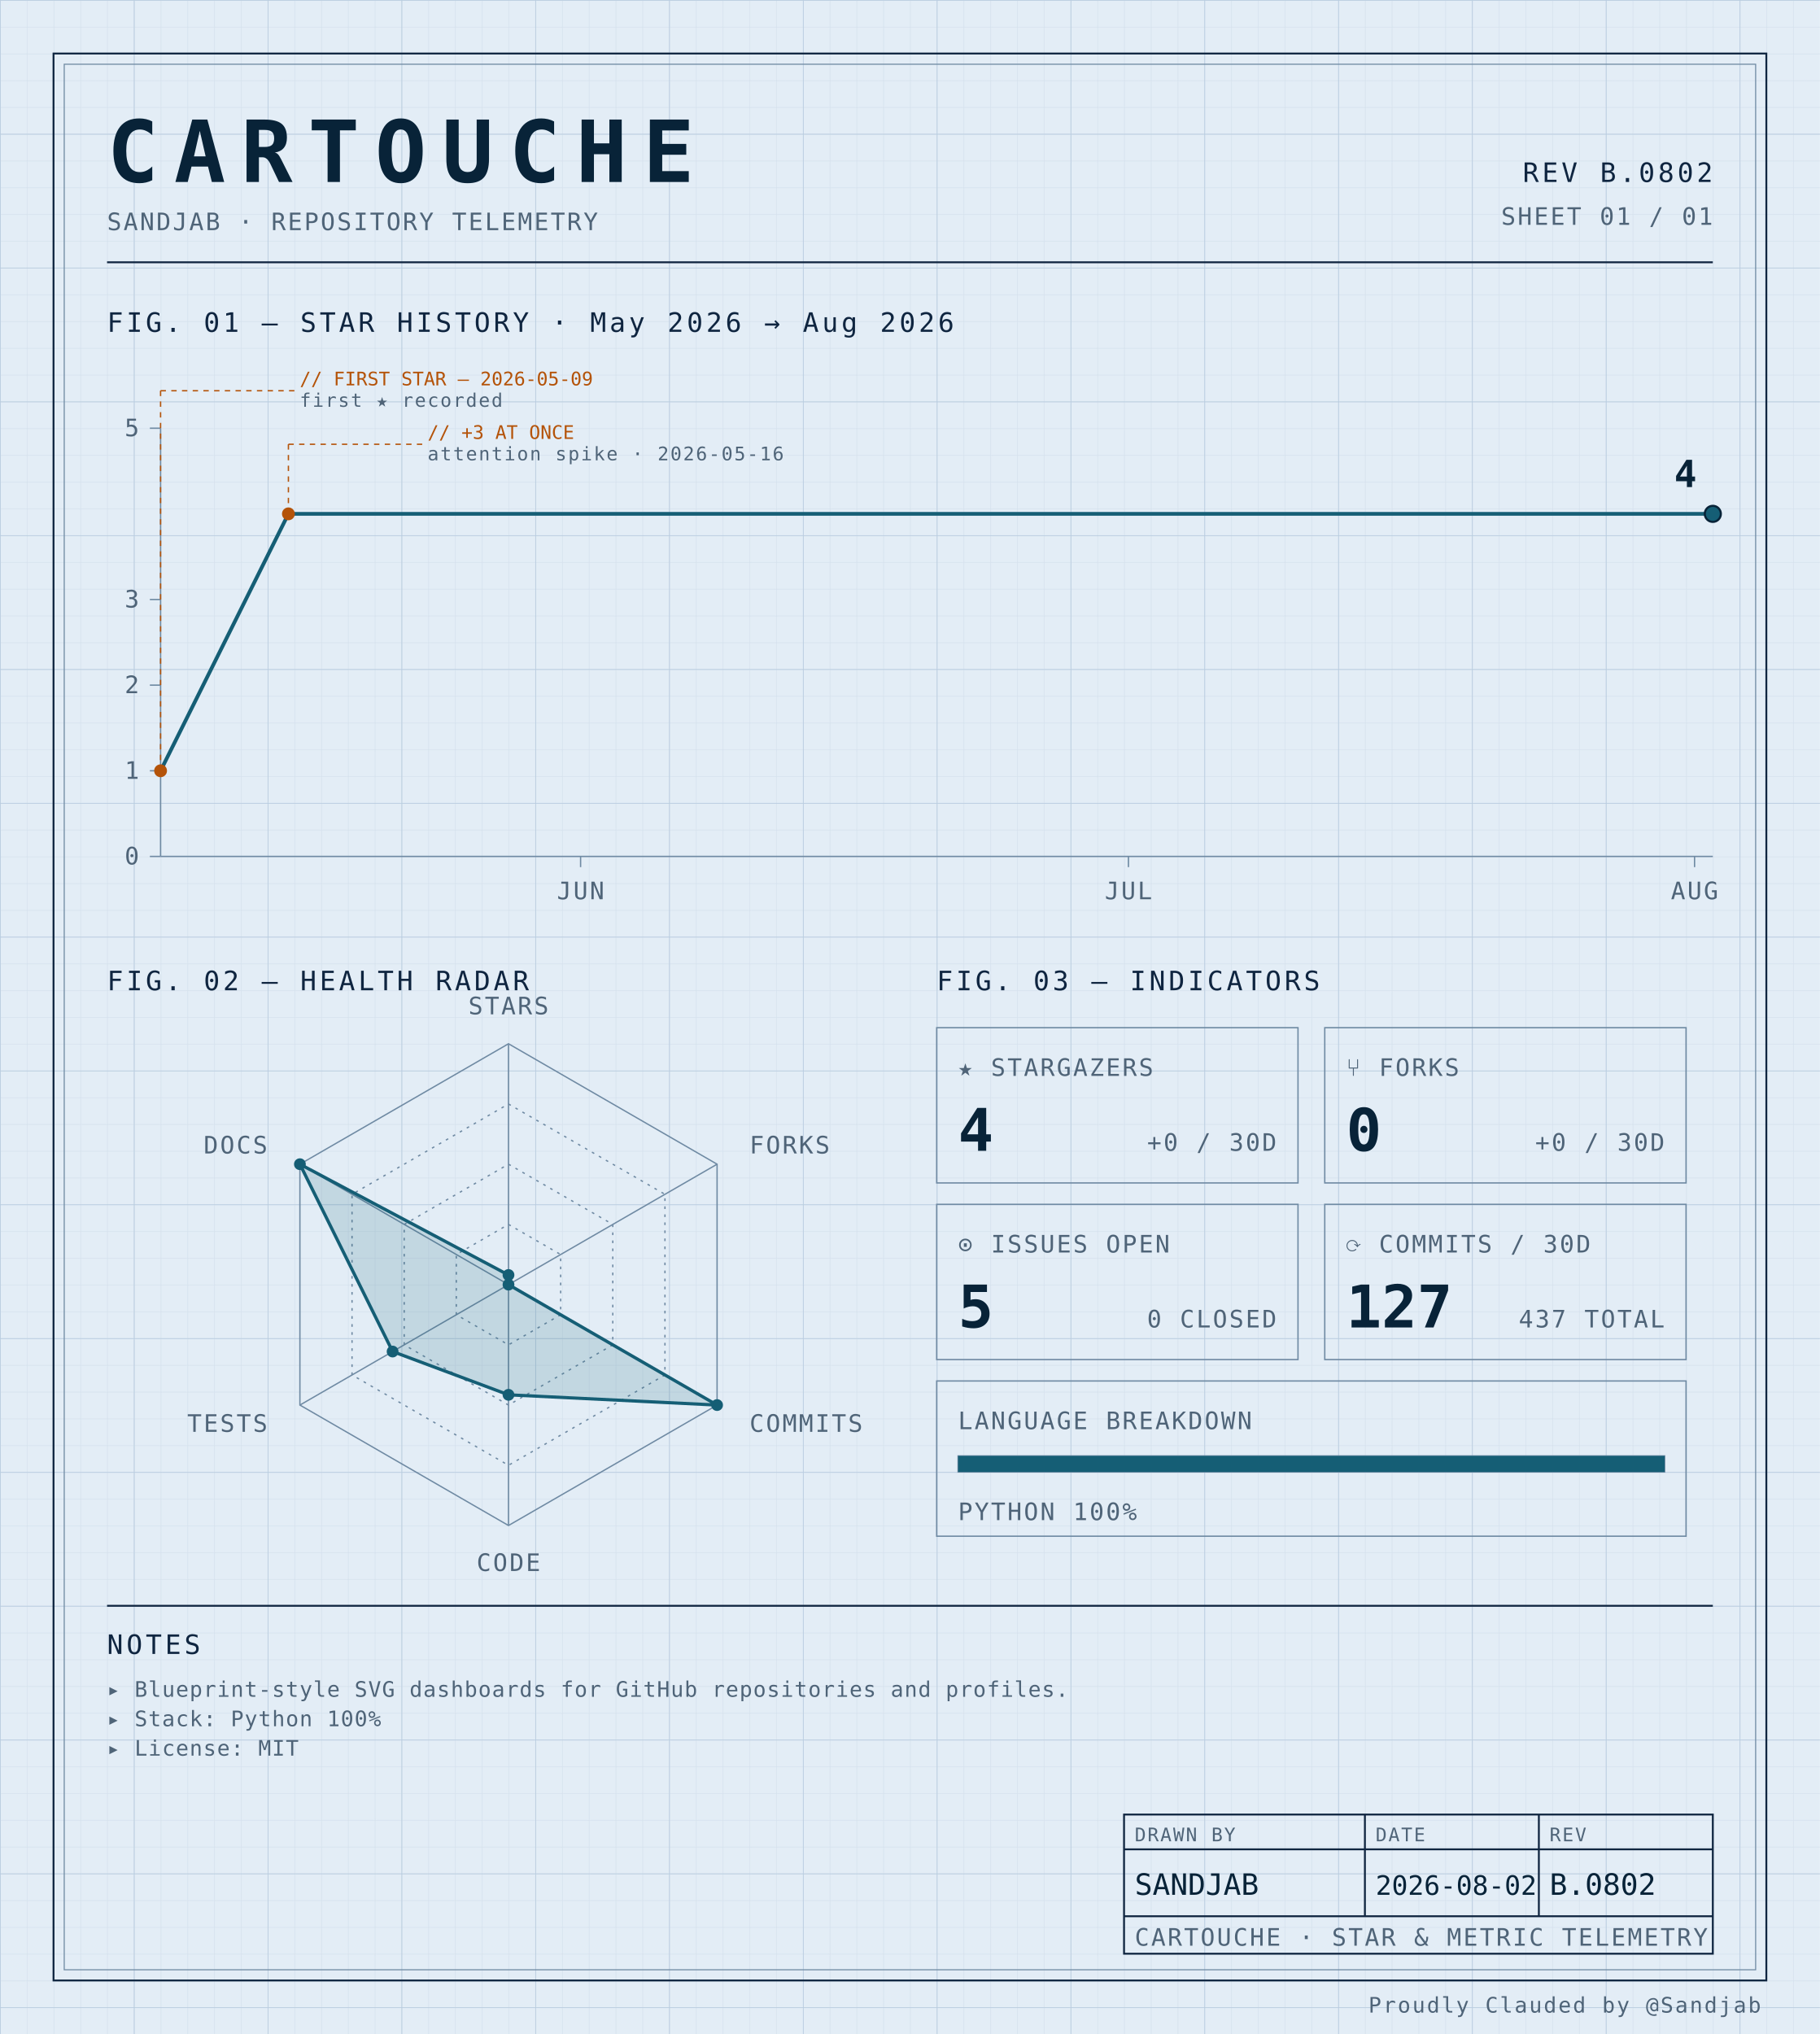
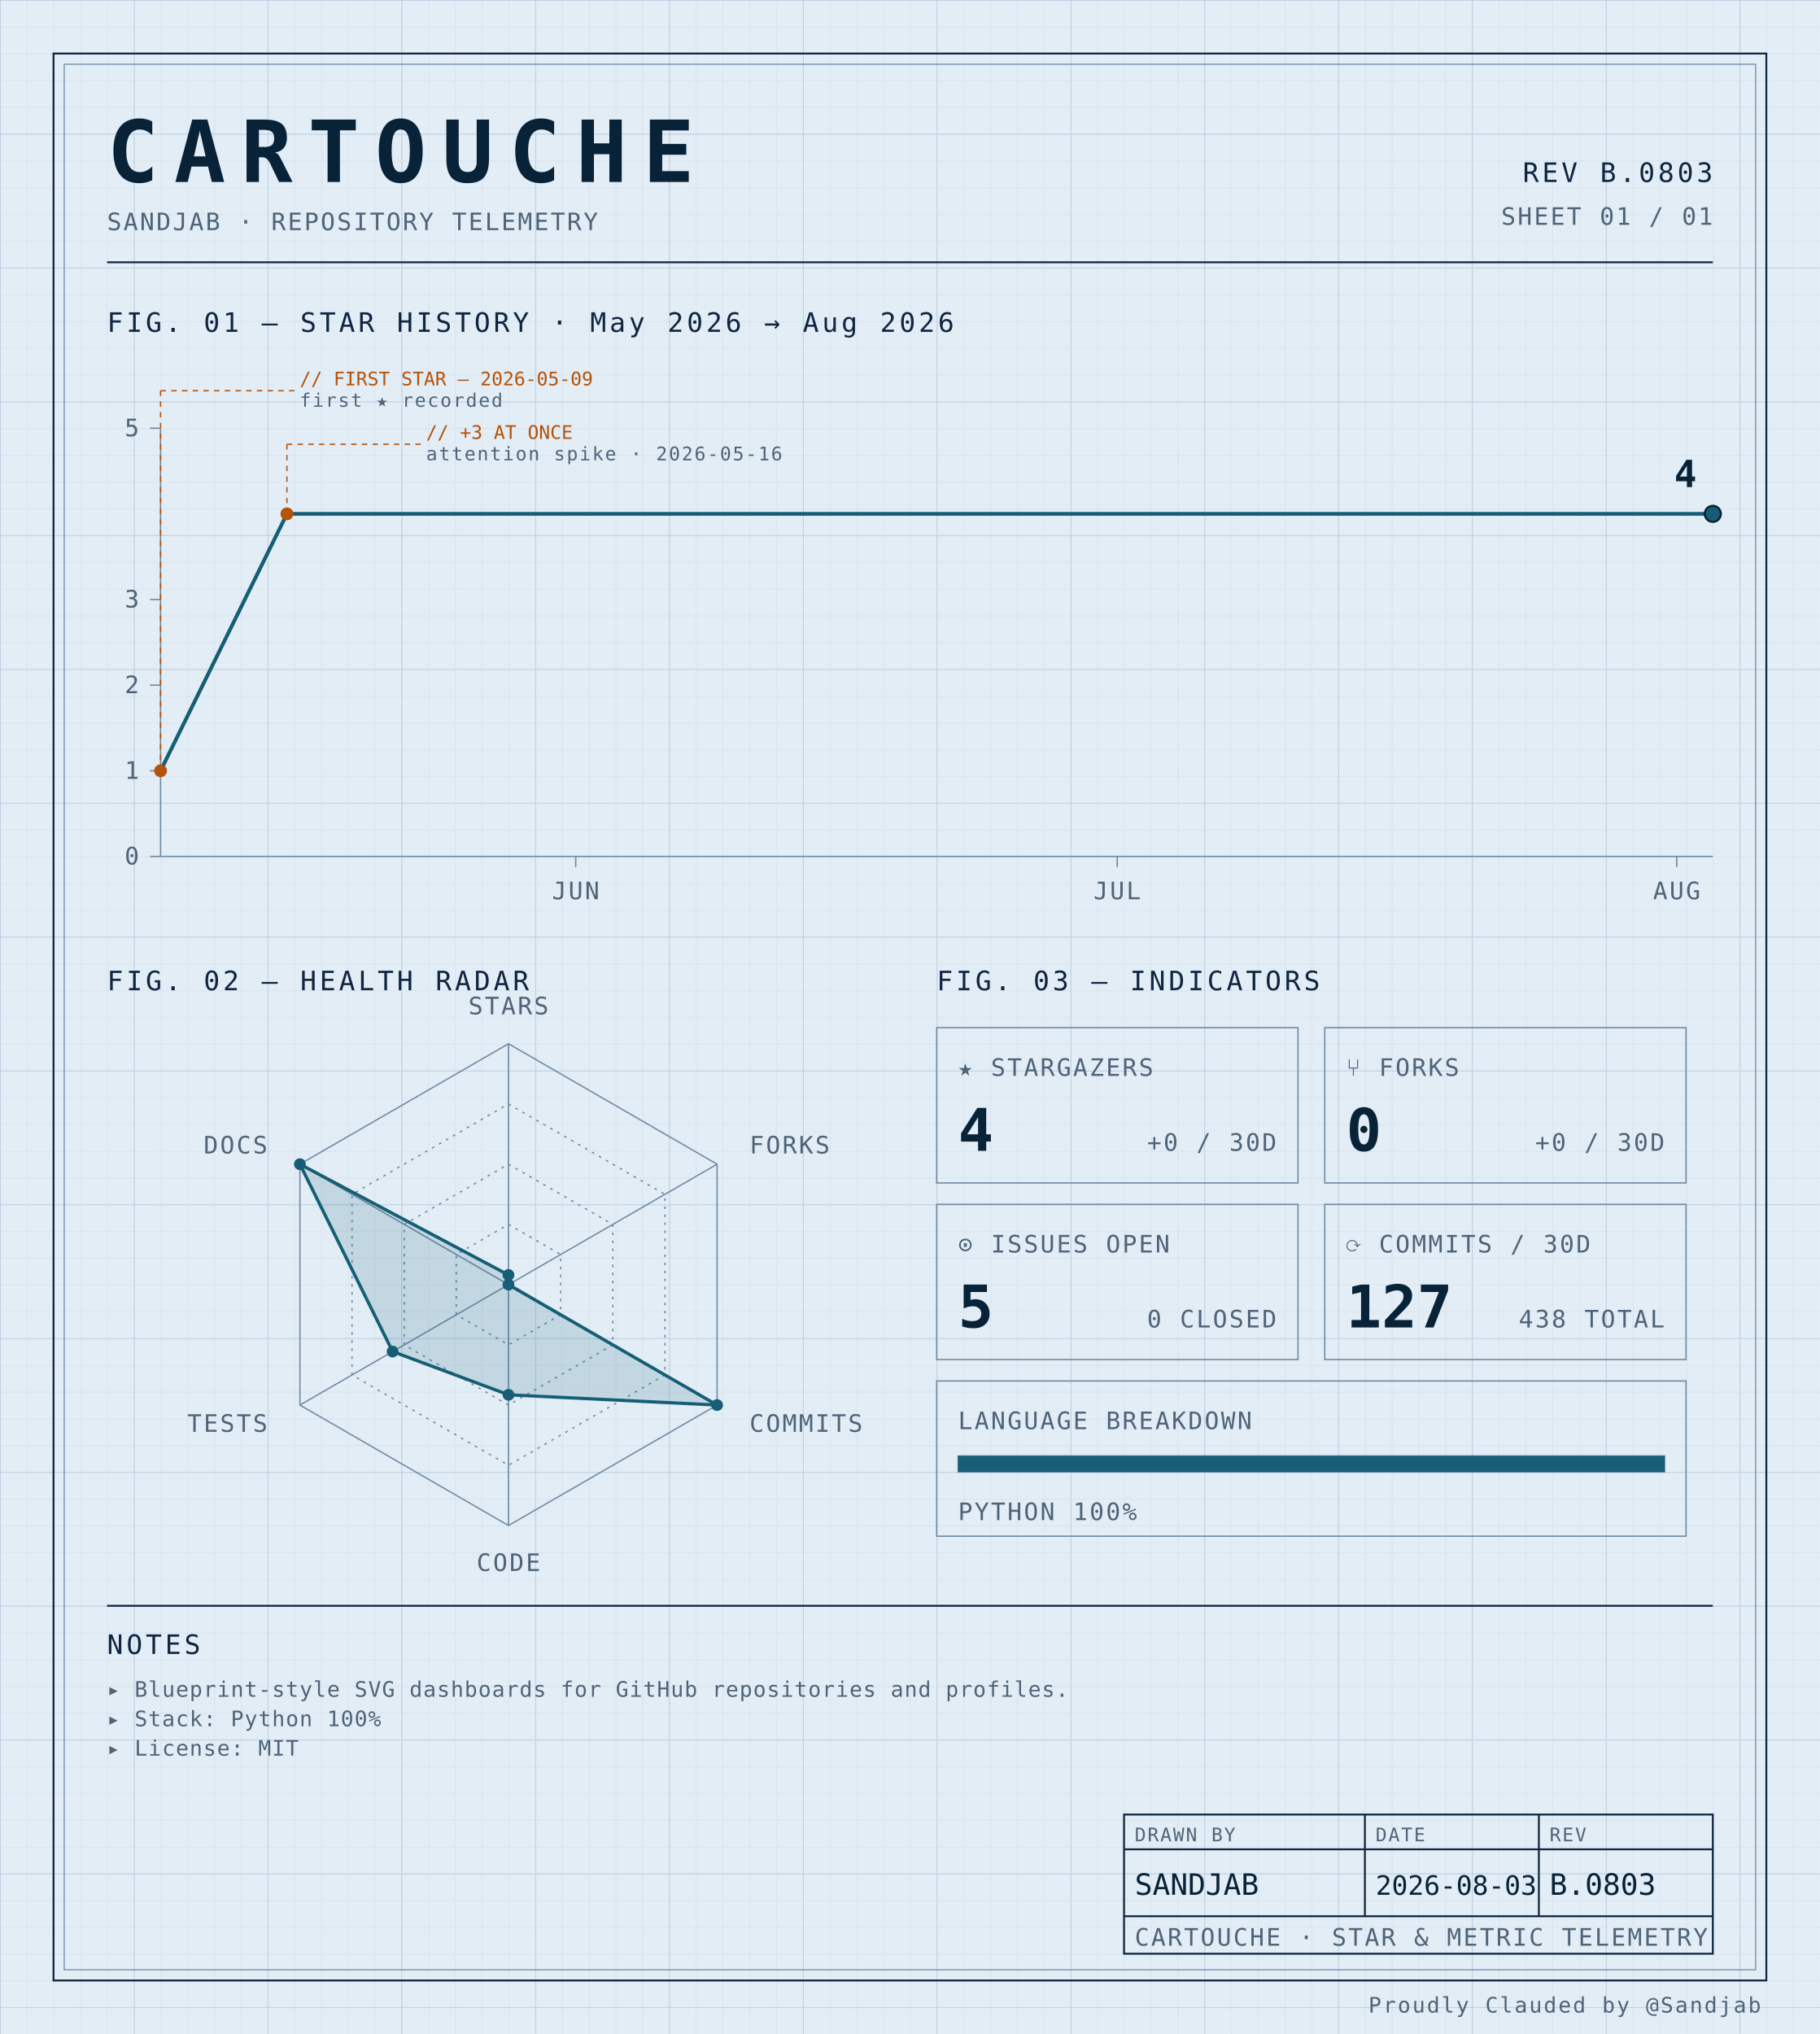
<svg xmlns="http://www.w3.org/2000/svg" width="100%" viewBox="0 0 680 760" role="img">
  <defs>
    <pattern id="grid-fine" width="10" height="10" patternUnits="userSpaceOnUse">
      <path d="M10 0H0V10" fill="none" stroke="#d4e0ec" stroke-width="0.4" />
    </pattern>
    <pattern id="grid-major" width="50" height="50" patternUnits="userSpaceOnUse">
      <path d="M50 0H0V50" fill="none" stroke="#b8cce0" stroke-width="0.5" />
    </pattern>
  </defs>
  <rect x="0" y="0" width="680" height="760" fill="#e3edf6" />
  <rect x="0" y="0" width="680" height="760" fill="url(#grid-fine)" />
  <rect x="0" y="0" width="680" height="760" fill="url(#grid-major)" />
  <rect x="20" y="20" width="640" height="720" fill="none" stroke="#0f2540" stroke-width="0.7" />
  <rect x="24" y="24" width="632" height="712" fill="none" stroke="#6f8aa3" stroke-width="0.4" />
  <text x="40" y="68" font-family="ui-monospace, 'SF Mono', 'JetBrains Mono', 'Cascadia Code', Consolas, monospace" font-size="32" font-weight="700" fill="#082338" text-anchor="start" letter-spacing="0.18em">CARTOUCHE</text>
  <text x="40" y="86" font-family="ui-monospace, 'SF Mono', 'JetBrains Mono', 'Cascadia Code', Consolas, monospace" font-size="9" font-weight="400" fill="#4f6478" text-anchor="start" letter-spacing="0.08em">SANDJAB · REPOSITORY TELEMETRY</text>
-   <text x="640" y="68" font-family="ui-monospace, 'SF Mono', 'JetBrains Mono', 'Cascadia Code', Consolas, monospace" font-size="10" font-weight="400" fill="#0f2540" text-anchor="end" letter-spacing="0.12em">REV B.0802</text>
+   <text x="640" y="68" font-family="ui-monospace, 'SF Mono', 'JetBrains Mono', 'Cascadia Code', Consolas, monospace" font-size="10" font-weight="400" fill="#0f2540" text-anchor="end" letter-spacing="0.12em">REV B.0803</text>
  <text x="640" y="84" font-family="ui-monospace, 'SF Mono', 'JetBrains Mono', 'Cascadia Code', Consolas, monospace" font-size="9" font-weight="400" fill="#4f6478" text-anchor="end" letter-spacing="0.08em">SHEET 01 / 01</text>
  <line x1="40" y1="98" x2="640" y2="98" stroke="#0f2540" stroke-width="0.7" />
  <text x="40" y="124" font-family="ui-monospace, 'SF Mono', 'JetBrains Mono', 'Cascadia Code', Consolas, monospace" font-size="10" font-weight="400" fill="#0f2540" text-anchor="start" letter-spacing="0.12em">FIG. 01 — STAR HISTORY · May 2026 → Aug 2026</text>
  <line x1="60" y1="160" x2="60" y2="320" stroke="#6f8aa3" stroke-width="0.5" />
  <line x1="60" y1="320" x2="640" y2="320" stroke="#6f8aa3" stroke-width="0.5" />
  <line x1="56" y1="320.0" x2="60" y2="320.0" stroke="#6f8aa3" stroke-width="0.5" />
  <text x="52" y="323.0" font-family="ui-monospace, 'SF Mono', 'JetBrains Mono', 'Cascadia Code', Consolas, monospace" font-size="9" font-weight="400" fill="#4f6478" text-anchor="end" letter-spacing="0.08em">0</text>
  <line x1="56" y1="288.0" x2="60" y2="288.0" stroke="#6f8aa3" stroke-width="0.5" />
  <text x="52" y="291.0" font-family="ui-monospace, 'SF Mono', 'JetBrains Mono', 'Cascadia Code', Consolas, monospace" font-size="9" font-weight="400" fill="#4f6478" text-anchor="end" letter-spacing="0.08em">1</text>
  <line x1="56" y1="256.0" x2="60" y2="256.0" stroke="#6f8aa3" stroke-width="0.5" />
  <text x="52" y="259.0" font-family="ui-monospace, 'SF Mono', 'JetBrains Mono', 'Cascadia Code', Consolas, monospace" font-size="9" font-weight="400" fill="#4f6478" text-anchor="end" letter-spacing="0.08em">2</text>
  <line x1="56" y1="224.0" x2="60" y2="224.0" stroke="#6f8aa3" stroke-width="0.5" />
  <text x="52" y="227.0" font-family="ui-monospace, 'SF Mono', 'JetBrains Mono', 'Cascadia Code', Consolas, monospace" font-size="9" font-weight="400" fill="#4f6478" text-anchor="end" letter-spacing="0.08em">3</text>
  <line x1="56" y1="160.0" x2="60" y2="160.0" stroke="#6f8aa3" stroke-width="0.5" />
  <text x="52" y="163.0" font-family="ui-monospace, 'SF Mono', 'JetBrains Mono', 'Cascadia Code', Consolas, monospace" font-size="9" font-weight="400" fill="#4f6478" text-anchor="end" letter-spacing="0.08em">5</text>
-   <line x1="216.941" y1="320" x2="216.941" y2="324" stroke="#6f8aa3" stroke-width="0.5" />
-   <text x="216.941" y="336" font-family="ui-monospace, 'SF Mono', 'JetBrains Mono', 'Cascadia Code', Consolas, monospace" font-size="9" font-weight="400" fill="#4f6478" text-anchor="middle" letter-spacing="0.08em">JUN</text>
-   <line x1="421.647" y1="320" x2="421.647" y2="324" stroke="#6f8aa3" stroke-width="0.5" />
-   <text x="421.647" y="336" font-family="ui-monospace, 'SF Mono', 'JetBrains Mono', 'Cascadia Code', Consolas, monospace" font-size="9" font-weight="400" fill="#4f6478" text-anchor="middle" letter-spacing="0.08em">JUL</text>
-   <line x1="633.176" y1="320" x2="633.176" y2="324" stroke="#6f8aa3" stroke-width="0.5" />
-   <text x="633.176" y="336" font-family="ui-monospace, 'SF Mono', 'JetBrains Mono', 'Cascadia Code', Consolas, monospace" font-size="9" font-weight="400" fill="#4f6478" text-anchor="middle" letter-spacing="0.08em">AUG</text>
-   <path d="M 60.00,288.00 L 107.76,192.00 155.53,192.00 203.29,192.00 251.06,192.00 298.82,192.00 346.59,192.00 394.35,192.00 442.12,192.00 489.88,192.00 537.65,192.00 585.41,192.00 633.18,192.00 640.00,192.00" fill="none" stroke="#155e75" stroke-width="1.4" stroke-linejoin="round" stroke-linecap="round" />
+   <line x1="215.116" y1="320" x2="215.116" y2="324" stroke="#6f8aa3" stroke-width="0.5" />
+   <text x="215.116" y="336" font-family="ui-monospace, 'SF Mono', 'JetBrains Mono', 'Cascadia Code', Consolas, monospace" font-size="9" font-weight="400" fill="#4f6478" text-anchor="middle" letter-spacing="0.08em">JUN</text>
+   <line x1="417.442" y1="320" x2="417.442" y2="324" stroke="#6f8aa3" stroke-width="0.5" />
+   <text x="417.442" y="336" font-family="ui-monospace, 'SF Mono', 'JetBrains Mono', 'Cascadia Code', Consolas, monospace" font-size="9" font-weight="400" fill="#4f6478" text-anchor="middle" letter-spacing="0.08em">JUL</text>
+   <line x1="626.512" y1="320" x2="626.512" y2="324" stroke="#6f8aa3" stroke-width="0.5" />
+   <text x="626.512" y="336" font-family="ui-monospace, 'SF Mono', 'JetBrains Mono', 'Cascadia Code', Consolas, monospace" font-size="9" font-weight="400" fill="#4f6478" text-anchor="middle" letter-spacing="0.08em">AUG</text>
+   <path d="M 60.00,288.00 L 107.21,192.00 154.42,192.00 201.63,192.00 248.84,192.00 296.05,192.00 343.26,192.00 390.47,192.00 437.67,192.00 484.88,192.00 532.09,192.00 579.30,192.00 626.51,192.00 640.00,192.00" fill="none" stroke="#155e75" stroke-width="1.4" stroke-linejoin="round" stroke-linecap="round" />
  <circle cx="60.0" cy="288.0" r="2.4" fill="#b45309" />
  <line x1="60.0" y1="288.0" x2="60.0" y2="146" stroke="#b45309" stroke-width="0.5" stroke-dasharray="2,2" fill="none" />
  <line x1="60.0" y1="146" x2="110.0" y2="146" stroke="#b45309" stroke-width="0.5" stroke-dasharray="2,2" fill="none" />
  <text x="112.0" y="144" font-family="ui-monospace, 'SF Mono', 'JetBrains Mono', 'Cascadia Code', Consolas, monospace" font-size="7" font-weight="400" fill="#b45309" text-anchor="start" letter-spacing="normal">// FIRST STAR — 2026-05-09</text>
  <text x="112.0" y="152" font-family="ui-monospace, 'SF Mono', 'JetBrains Mono', 'Cascadia Code', Consolas, monospace" font-size="7" font-weight="400" fill="#4f6478" text-anchor="start" letter-spacing="0.08em">first ★ recorded</text>
-   <circle cx="107.765" cy="192.0" r="2.4" fill="#b45309" />
-   <line x1="107.765" y1="192.0" x2="107.765" y2="166" stroke="#b45309" stroke-width="0.5" stroke-dasharray="2,2" fill="none" />
-   <line x1="107.765" y1="166" x2="157.765" y2="166" stroke="#b45309" stroke-width="0.5" stroke-dasharray="2,2" fill="none" />
-   <text x="159.765" y="164" font-family="ui-monospace, 'SF Mono', 'JetBrains Mono', 'Cascadia Code', Consolas, monospace" font-size="7" font-weight="400" fill="#b45309" text-anchor="start" letter-spacing="normal">// +3 AT ONCE</text>
-   <text x="159.765" y="172" font-family="ui-monospace, 'SF Mono', 'JetBrains Mono', 'Cascadia Code', Consolas, monospace" font-size="7" font-weight="400" fill="#4f6478" text-anchor="start" letter-spacing="0.08em">attention spike · 2026-05-16</text>
+   <circle cx="107.209" cy="192.0" r="2.4" fill="#b45309" />
+   <line x1="107.209" y1="192.0" x2="107.209" y2="166" stroke="#b45309" stroke-width="0.5" stroke-dasharray="2,2" fill="none" />
+   <line x1="107.209" y1="166" x2="157.209" y2="166" stroke="#b45309" stroke-width="0.5" stroke-dasharray="2,2" fill="none" />
+   <text x="159.209" y="164" font-family="ui-monospace, 'SF Mono', 'JetBrains Mono', 'Cascadia Code', Consolas, monospace" font-size="7" font-weight="400" fill="#b45309" text-anchor="start" letter-spacing="normal">// +3 AT ONCE</text>
+   <text x="159.209" y="172" font-family="ui-monospace, 'SF Mono', 'JetBrains Mono', 'Cascadia Code', Consolas, monospace" font-size="7" font-weight="400" fill="#4f6478" text-anchor="start" letter-spacing="0.08em">attention spike · 2026-05-16</text>
  <circle cx="640.0" cy="192.0" r="3" fill="#155e75" stroke="#082338" stroke-width="0.8" />
  <text x="634.0" y="182.0" font-family="ui-monospace, 'SF Mono', 'JetBrains Mono', 'Cascadia Code', Consolas, monospace" font-size="14" font-weight="700" fill="#082338" text-anchor="end" letter-spacing="normal">4</text>
  <text x="40" y="370" font-family="ui-monospace, 'SF Mono', 'JetBrains Mono', 'Cascadia Code', Consolas, monospace" font-size="10" font-weight="400" fill="#0f2540" text-anchor="start" letter-spacing="0.12em">FIG. 02 — HEALTH RADAR</text>
  <g transform="translate(190 480)">
    <polygon points="0.00,-90.00 77.94,-45.00 77.94,45.00 0.00,90.00 -77.94,45.00 -77.94,-45.00" fill="none" stroke="#6f8aa3" stroke-width="0.5" />
    <polygon points="0.00,-67.50 58.46,-33.75 58.46,33.75 0.00,67.50 -58.46,33.75 -58.46,-33.75" fill="none" stroke="#6f8aa3" stroke-width="0.5" stroke-dasharray="1,2" />
    <polygon points="0.00,-45.00 38.97,-22.50 38.97,22.50 0.00,45.00 -38.97,22.50 -38.97,-22.50" fill="none" stroke="#6f8aa3" stroke-width="0.5" stroke-dasharray="1,2" />
    <polygon points="0.00,-22.50 19.49,-11.25 19.49,11.25 0.00,22.50 -19.49,11.25 -19.49,-11.25" fill="none" stroke="#6f8aa3" stroke-width="0.5" stroke-dasharray="1,2" />
    <line x1="0" y1="0" x2="0.00" y2="-90.00" stroke="#6f8aa3" stroke-width="0.5" />
    <line x1="0" y1="0" x2="77.94" y2="-45.00" stroke="#6f8aa3" stroke-width="0.5" />
    <line x1="0" y1="0" x2="77.94" y2="45.00" stroke="#6f8aa3" stroke-width="0.5" />
    <line x1="0" y1="0" x2="0.00" y2="90.00" stroke="#6f8aa3" stroke-width="0.5" />
    <line x1="0" y1="0" x2="-77.94" y2="45.00" stroke="#6f8aa3" stroke-width="0.5" />
    <line x1="0" y1="0" x2="-77.94" y2="-45.00" stroke="#6f8aa3" stroke-width="0.5" />
    <polygon points="0.00,-3.60 0.00,0.00 77.94,45.00 0.00,41.17 -43.30,25.00 -77.94,-45.00" fill="#155e75" fill-opacity="0.16" stroke="#155e75" stroke-width="1.2" />
    <circle cx="0.00" cy="-3.60" r="2.2" fill="#155e75" />
    <circle cx="0.00" cy="0.00" r="2.2" fill="#155e75" />
    <circle cx="77.94" cy="45.00" r="2.2" fill="#155e75" />
    <circle cx="0.00" cy="41.17" r="2.2" fill="#155e75" />
    <circle cx="-43.30" cy="25.00" r="2.2" fill="#155e75" />
    <circle cx="-77.94" cy="-45.00" r="2.2" fill="#155e75" />
    <text x="6.3681633555662356e-15" y="-101" font-family="ui-monospace, 'SF Mono', 'JetBrains Mono', 'Cascadia Code', Consolas, monospace" font-size="9" font-weight="400" fill="#4f6478" text-anchor="middle" letter-spacing="0.08em">STARS</text>
    <text x="90.067" y="-49" font-family="ui-monospace, 'SF Mono', 'JetBrains Mono', 'Cascadia Code', Consolas, monospace" font-size="9" font-weight="400" fill="#4f6478" text-anchor="start" letter-spacing="0.08em">FORKS</text>
    <text x="90.067" y="55" font-family="ui-monospace, 'SF Mono', 'JetBrains Mono', 'Cascadia Code', Consolas, monospace" font-size="9" font-weight="400" fill="#4f6478" text-anchor="start" letter-spacing="0.08em">COMMITS</text>
    <text x="6.3681633555662356e-15" y="107" font-family="ui-monospace, 'SF Mono', 'JetBrains Mono', 'Cascadia Code', Consolas, monospace" font-size="9" font-weight="400" fill="#4f6478" text-anchor="middle" letter-spacing="0.08em">CODE</text>
    <text x="-90.067" y="55" font-family="ui-monospace, 'SF Mono', 'JetBrains Mono', 'Cascadia Code', Consolas, monospace" font-size="9" font-weight="400" fill="#4f6478" text-anchor="end" letter-spacing="0.08em">TESTS</text>
    <text x="-90.067" y="-49" font-family="ui-monospace, 'SF Mono', 'JetBrains Mono', 'Cascadia Code', Consolas, monospace" font-size="9" font-weight="400" fill="#4f6478" text-anchor="end" letter-spacing="0.08em">DOCS</text>
  </g>
  <text x="350" y="370" font-family="ui-monospace, 'SF Mono', 'JetBrains Mono', 'Cascadia Code', Consolas, monospace" font-size="10" font-weight="400" fill="#0f2540" text-anchor="start" letter-spacing="0.12em">FIG. 03 — INDICATORS</text>
  <rect x="350" y="384" width="135" height="58" fill="none" stroke="#6f8aa3" stroke-width="0.5" />
  <text x="358" y="402" font-family="ui-monospace, 'SF Mono', 'JetBrains Mono', 'Cascadia Code', Consolas, monospace" font-size="9" font-weight="400" fill="#4f6478" text-anchor="start" letter-spacing="0.08em">★ STARGAZERS</text>
  <text x="358" y="430" font-family="ui-monospace, 'SF Mono', 'JetBrains Mono', 'Cascadia Code', Consolas, monospace" font-size="22" font-weight="700" fill="#082338" text-anchor="start" letter-spacing="normal">4</text>
  <text x="477" y="430" font-family="ui-monospace, 'SF Mono', 'JetBrains Mono', 'Cascadia Code', Consolas, monospace" font-size="9" font-weight="400" fill="#4f6478" text-anchor="end" letter-spacing="0.08em">+0 / 30D</text>
  <rect x="495" y="384" width="135" height="58" fill="none" stroke="#6f8aa3" stroke-width="0.5" />
  <text x="503" y="402" font-family="ui-monospace, 'SF Mono', 'JetBrains Mono', 'Cascadia Code', Consolas, monospace" font-size="9" font-weight="400" fill="#4f6478" text-anchor="start" letter-spacing="0.08em">⑂ FORKS</text>
  <text x="503" y="430" font-family="ui-monospace, 'SF Mono', 'JetBrains Mono', 'Cascadia Code', Consolas, monospace" font-size="22" font-weight="700" fill="#082338" text-anchor="start" letter-spacing="normal">0</text>
  <text x="622" y="430" font-family="ui-monospace, 'SF Mono', 'JetBrains Mono', 'Cascadia Code', Consolas, monospace" font-size="9" font-weight="400" fill="#4f6478" text-anchor="end" letter-spacing="0.08em">+0 / 30D</text>
  <rect x="350" y="450" width="135" height="58" fill="none" stroke="#6f8aa3" stroke-width="0.5" />
  <text x="358" y="468" font-family="ui-monospace, 'SF Mono', 'JetBrains Mono', 'Cascadia Code', Consolas, monospace" font-size="9" font-weight="400" fill="#4f6478" text-anchor="start" letter-spacing="0.08em">⊙ ISSUES OPEN</text>
  <text x="358" y="496" font-family="ui-monospace, 'SF Mono', 'JetBrains Mono', 'Cascadia Code', Consolas, monospace" font-size="22" font-weight="700" fill="#082338" text-anchor="start" letter-spacing="normal">5</text>
  <text x="477" y="496" font-family="ui-monospace, 'SF Mono', 'JetBrains Mono', 'Cascadia Code', Consolas, monospace" font-size="9" font-weight="400" fill="#4f6478" text-anchor="end" letter-spacing="0.08em">0 CLOSED</text>
  <rect x="495" y="450" width="135" height="58" fill="none" stroke="#6f8aa3" stroke-width="0.5" />
  <text x="503" y="468" font-family="ui-monospace, 'SF Mono', 'JetBrains Mono', 'Cascadia Code', Consolas, monospace" font-size="9" font-weight="400" fill="#4f6478" text-anchor="start" letter-spacing="0.08em">⟳ COMMITS / 30D</text>
  <text x="503" y="496" font-family="ui-monospace, 'SF Mono', 'JetBrains Mono', 'Cascadia Code', Consolas, monospace" font-size="22" font-weight="700" fill="#082338" text-anchor="start" letter-spacing="normal">127</text>
-   <text x="622" y="496" font-family="ui-monospace, 'SF Mono', 'JetBrains Mono', 'Cascadia Code', Consolas, monospace" font-size="9" font-weight="400" fill="#4f6478" text-anchor="end" letter-spacing="0.08em">437 TOTAL</text>
+   <text x="622" y="496" font-family="ui-monospace, 'SF Mono', 'JetBrains Mono', 'Cascadia Code', Consolas, monospace" font-size="9" font-weight="400" fill="#4f6478" text-anchor="end" letter-spacing="0.08em">438 TOTAL</text>
  <rect x="350" y="516" width="280" height="58" fill="none" stroke="#6f8aa3" stroke-width="0.5" />
  <text x="358" y="534" font-family="ui-monospace, 'SF Mono', 'JetBrains Mono', 'Cascadia Code', Consolas, monospace" font-size="9" font-weight="400" fill="#4f6478" text-anchor="start" letter-spacing="0.08em">LANGUAGE BREAKDOWN</text>
  <rect x="358" y="544" width="264" height="6" fill="none" stroke="#6f8aa3" stroke-width="0.5" />
  <rect x="358" y="544" width="264.00" height="6" fill="#155e75" />
  <text x="358" y="568" font-family="ui-monospace, 'SF Mono', 'JetBrains Mono', 'Cascadia Code', Consolas, monospace" font-size="9" font-weight="400" fill="#4f6478" text-anchor="start" letter-spacing="0.08em">PYTHON 100%</text>
  <line x1="40" y1="600" x2="640" y2="600" stroke="#0f2540" stroke-width="0.7" />
  <text x="40" y="618" font-family="ui-monospace, 'SF Mono', 'JetBrains Mono', 'Cascadia Code', Consolas, monospace" font-size="10" font-weight="400" fill="#0f2540" text-anchor="start" letter-spacing="0.12em">NOTES</text>
  <text x="40" y="634" font-family="ui-monospace, 'SF Mono', 'JetBrains Mono', 'Cascadia Code', Consolas, monospace" font-size="8" font-weight="400" fill="#4f6478" text-anchor="start" letter-spacing="0.04em">▸ Blueprint-style SVG dashboards for GitHub repositories and profiles.</text>
  <text x="40" y="645" font-family="ui-monospace, 'SF Mono', 'JetBrains Mono', 'Cascadia Code', Consolas, monospace" font-size="8" font-weight="400" fill="#4f6478" text-anchor="start" letter-spacing="0.04em">▸ Stack: Python 100%</text>
  <text x="40" y="656" font-family="ui-monospace, 'SF Mono', 'JetBrains Mono', 'Cascadia Code', Consolas, monospace" font-size="8" font-weight="400" fill="#4f6478" text-anchor="start" letter-spacing="0.04em">▸ License: MIT</text>
  <rect x="420" y="678" width="220" height="52" fill="none" stroke="#0f2540" stroke-width="0.7" />
  <line x1="420" y1="691" x2="640" y2="691" stroke="#0f2540" stroke-width="0.7" />
  <line x1="420" y1="716" x2="640" y2="716" stroke="#0f2540" stroke-width="0.7" />
  <line x1="510" y1="678" x2="510" y2="716" stroke="#0f2540" stroke-width="0.7" />
  <line x1="575" y1="678" x2="575" y2="716" stroke="#0f2540" stroke-width="0.7" />
  <text x="424" y="688" font-family="ui-monospace, 'SF Mono', 'JetBrains Mono', 'Cascadia Code', Consolas, monospace" font-size="7" font-weight="400" fill="#4f6478" text-anchor="start" letter-spacing="0.08em">DRAWN BY</text>
  <text x="514" y="688" font-family="ui-monospace, 'SF Mono', 'JetBrains Mono', 'Cascadia Code', Consolas, monospace" font-size="7" font-weight="400" fill="#4f6478" text-anchor="start" letter-spacing="0.08em">DATE</text>
  <text x="579" y="688" font-family="ui-monospace, 'SF Mono', 'JetBrains Mono', 'Cascadia Code', Consolas, monospace" font-size="7" font-weight="400" fill="#4f6478" text-anchor="start" letter-spacing="0.08em">REV</text>
  <text x="424" y="708" font-family="ui-monospace, 'SF Mono', 'JetBrains Mono', 'Cascadia Code', Consolas, monospace" font-size="11" font-weight="400" fill="#082338" text-anchor="start" letter-spacing="normal">SANDJAB</text>
-   <text x="514" y="708" font-family="ui-monospace, 'SF Mono', 'JetBrains Mono', 'Cascadia Code', Consolas, monospace" font-size="10" font-weight="400" fill="#082338" text-anchor="start" letter-spacing="normal">2026-08-02</text>
-   <text x="579" y="708" font-family="ui-monospace, 'SF Mono', 'JetBrains Mono', 'Cascadia Code', Consolas, monospace" font-size="11" font-weight="400" fill="#082338" text-anchor="start" letter-spacing="normal">B.0802</text>
+   <text x="514" y="708" font-family="ui-monospace, 'SF Mono', 'JetBrains Mono', 'Cascadia Code', Consolas, monospace" font-size="10" font-weight="400" fill="#082338" text-anchor="start" letter-spacing="normal">2026-08-03</text>
+   <text x="579" y="708" font-family="ui-monospace, 'SF Mono', 'JetBrains Mono', 'Cascadia Code', Consolas, monospace" font-size="11" font-weight="400" fill="#082338" text-anchor="start" letter-spacing="normal">B.0803</text>
  <text x="424" y="727" font-family="ui-monospace, 'SF Mono', 'JetBrains Mono', 'Cascadia Code', Consolas, monospace" font-size="9" font-weight="400" fill="#4f6478" text-anchor="start" letter-spacing="0.08em">CARTOUCHE · STAR &amp; METRIC TELEMETRY</text>
  <text x="658" y="752" font-family="ui-monospace, 'SF Mono', 'JetBrains Mono', 'Cascadia Code', Consolas, monospace" font-size="8" font-weight="400" fill="#4f6478" text-anchor="end" letter-spacing="0.08em">Proudly Clauded by @Sandjab</text>
</svg>
